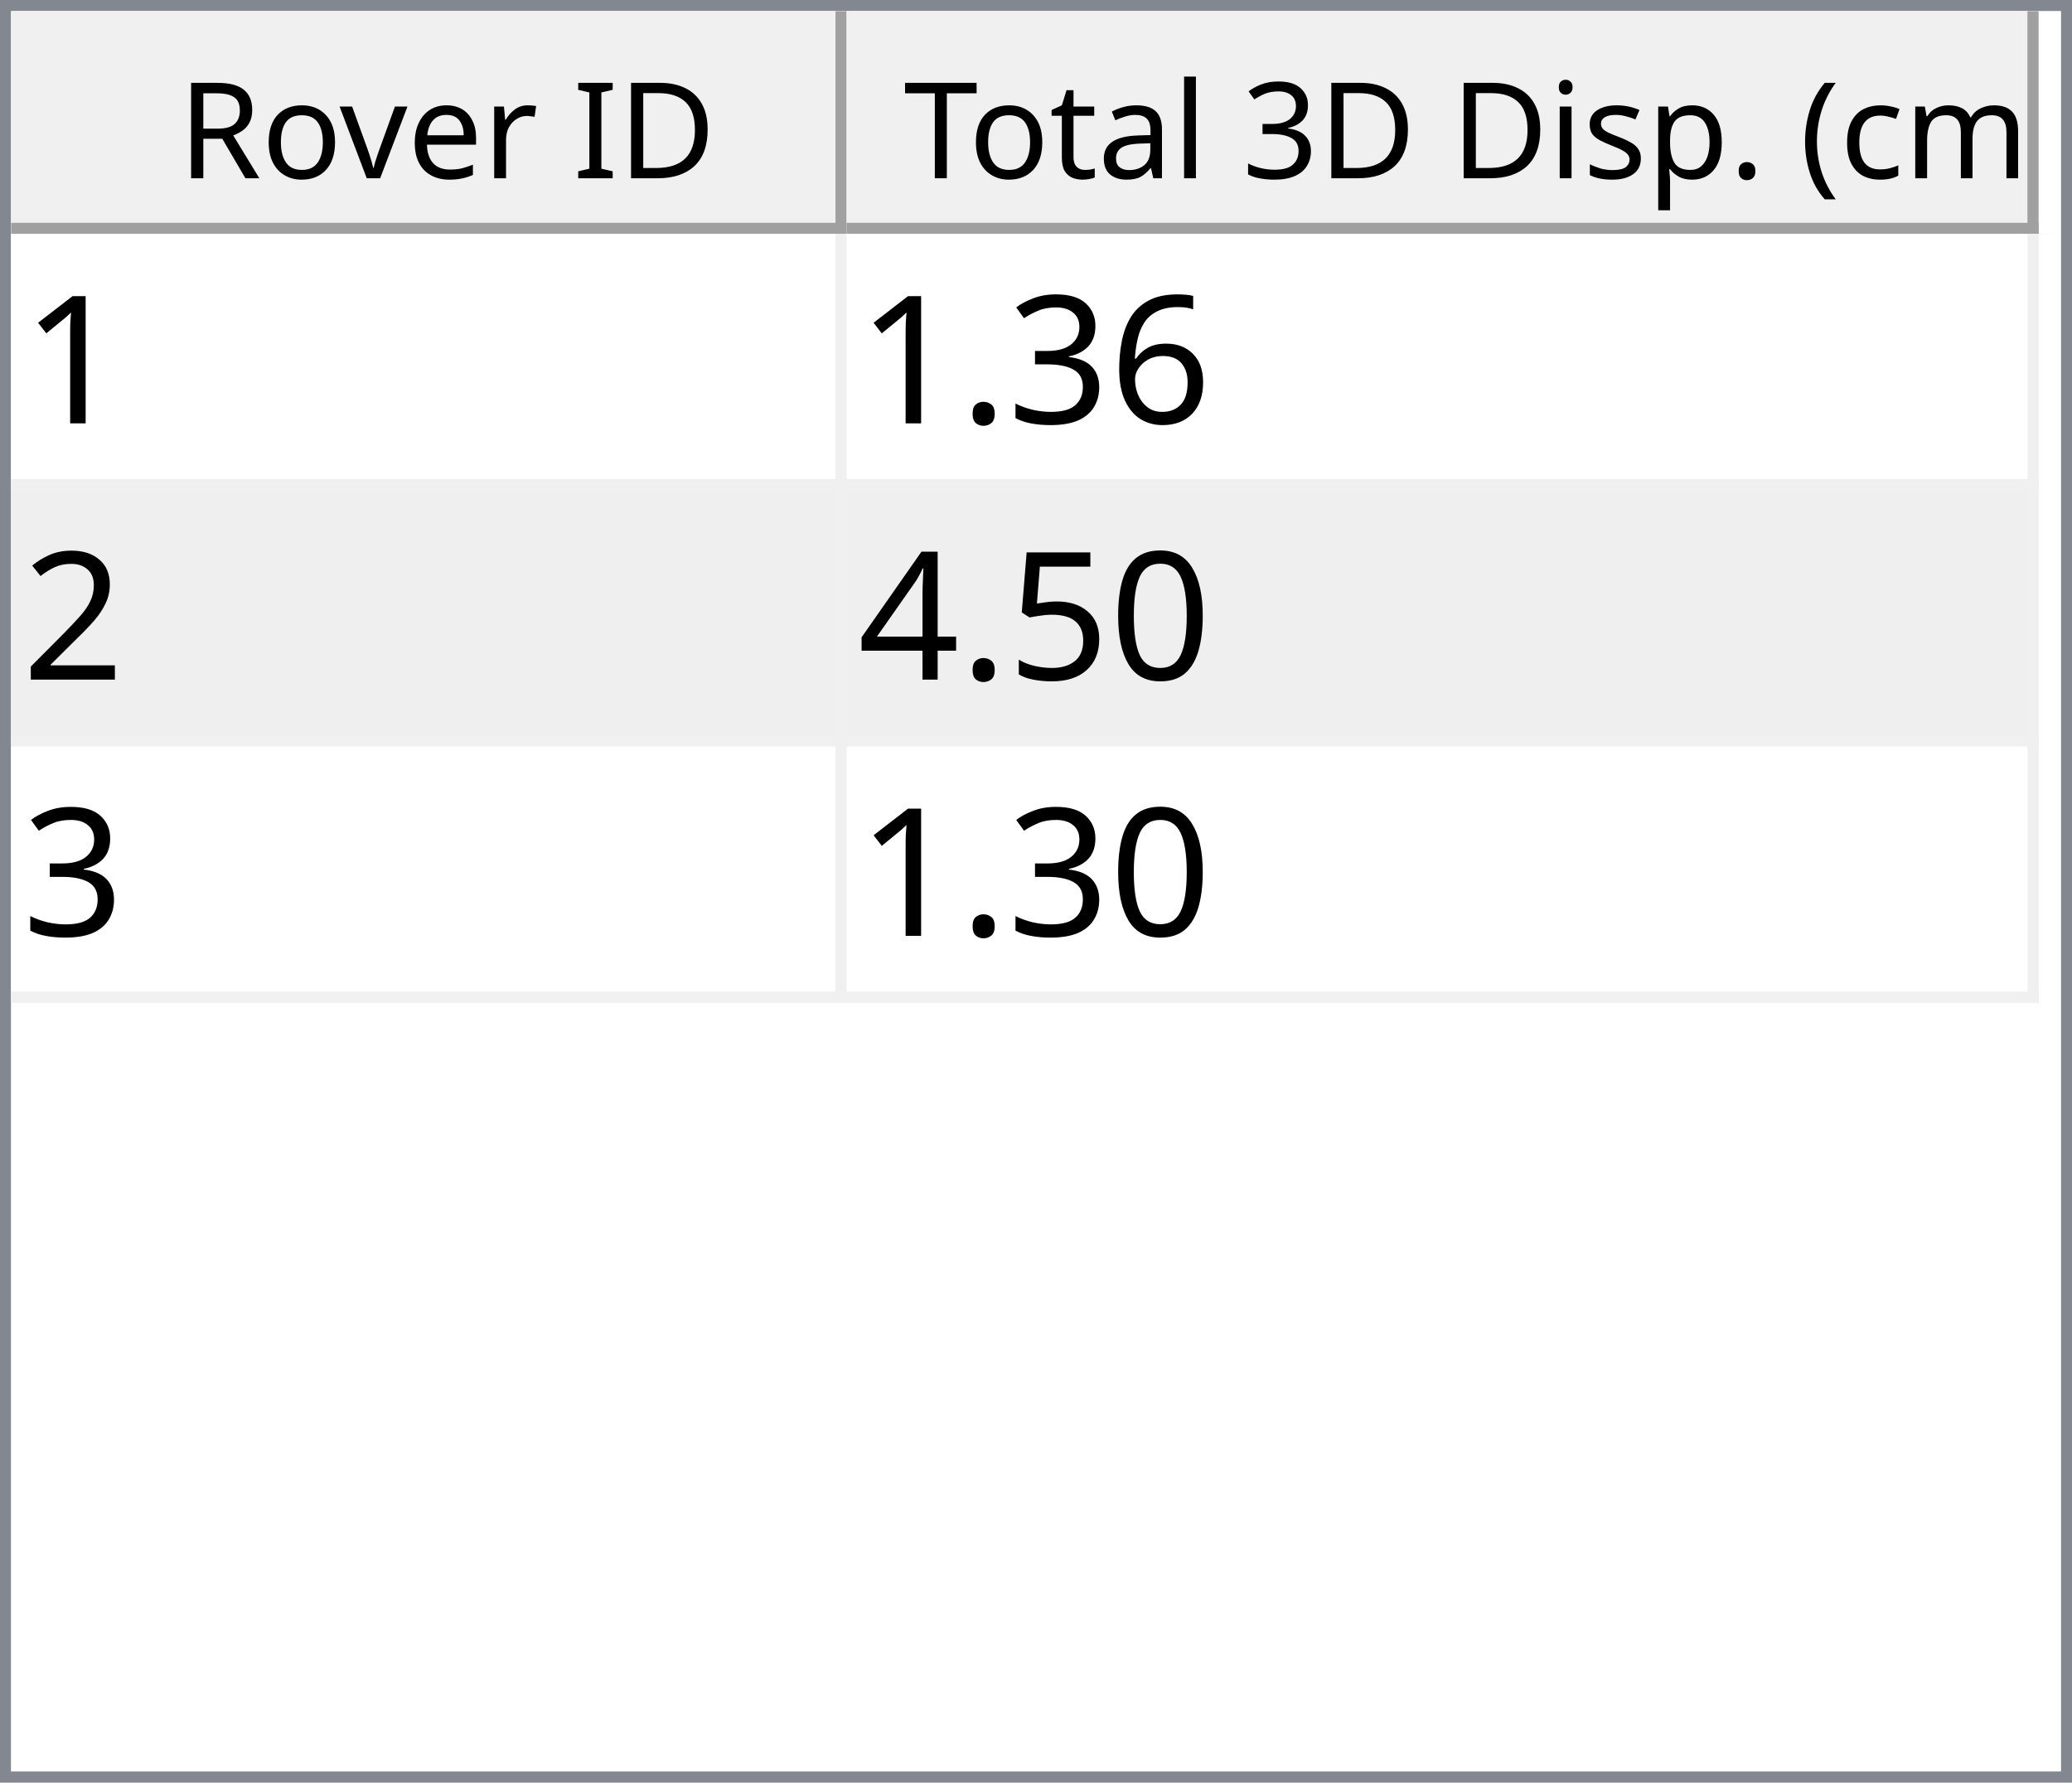
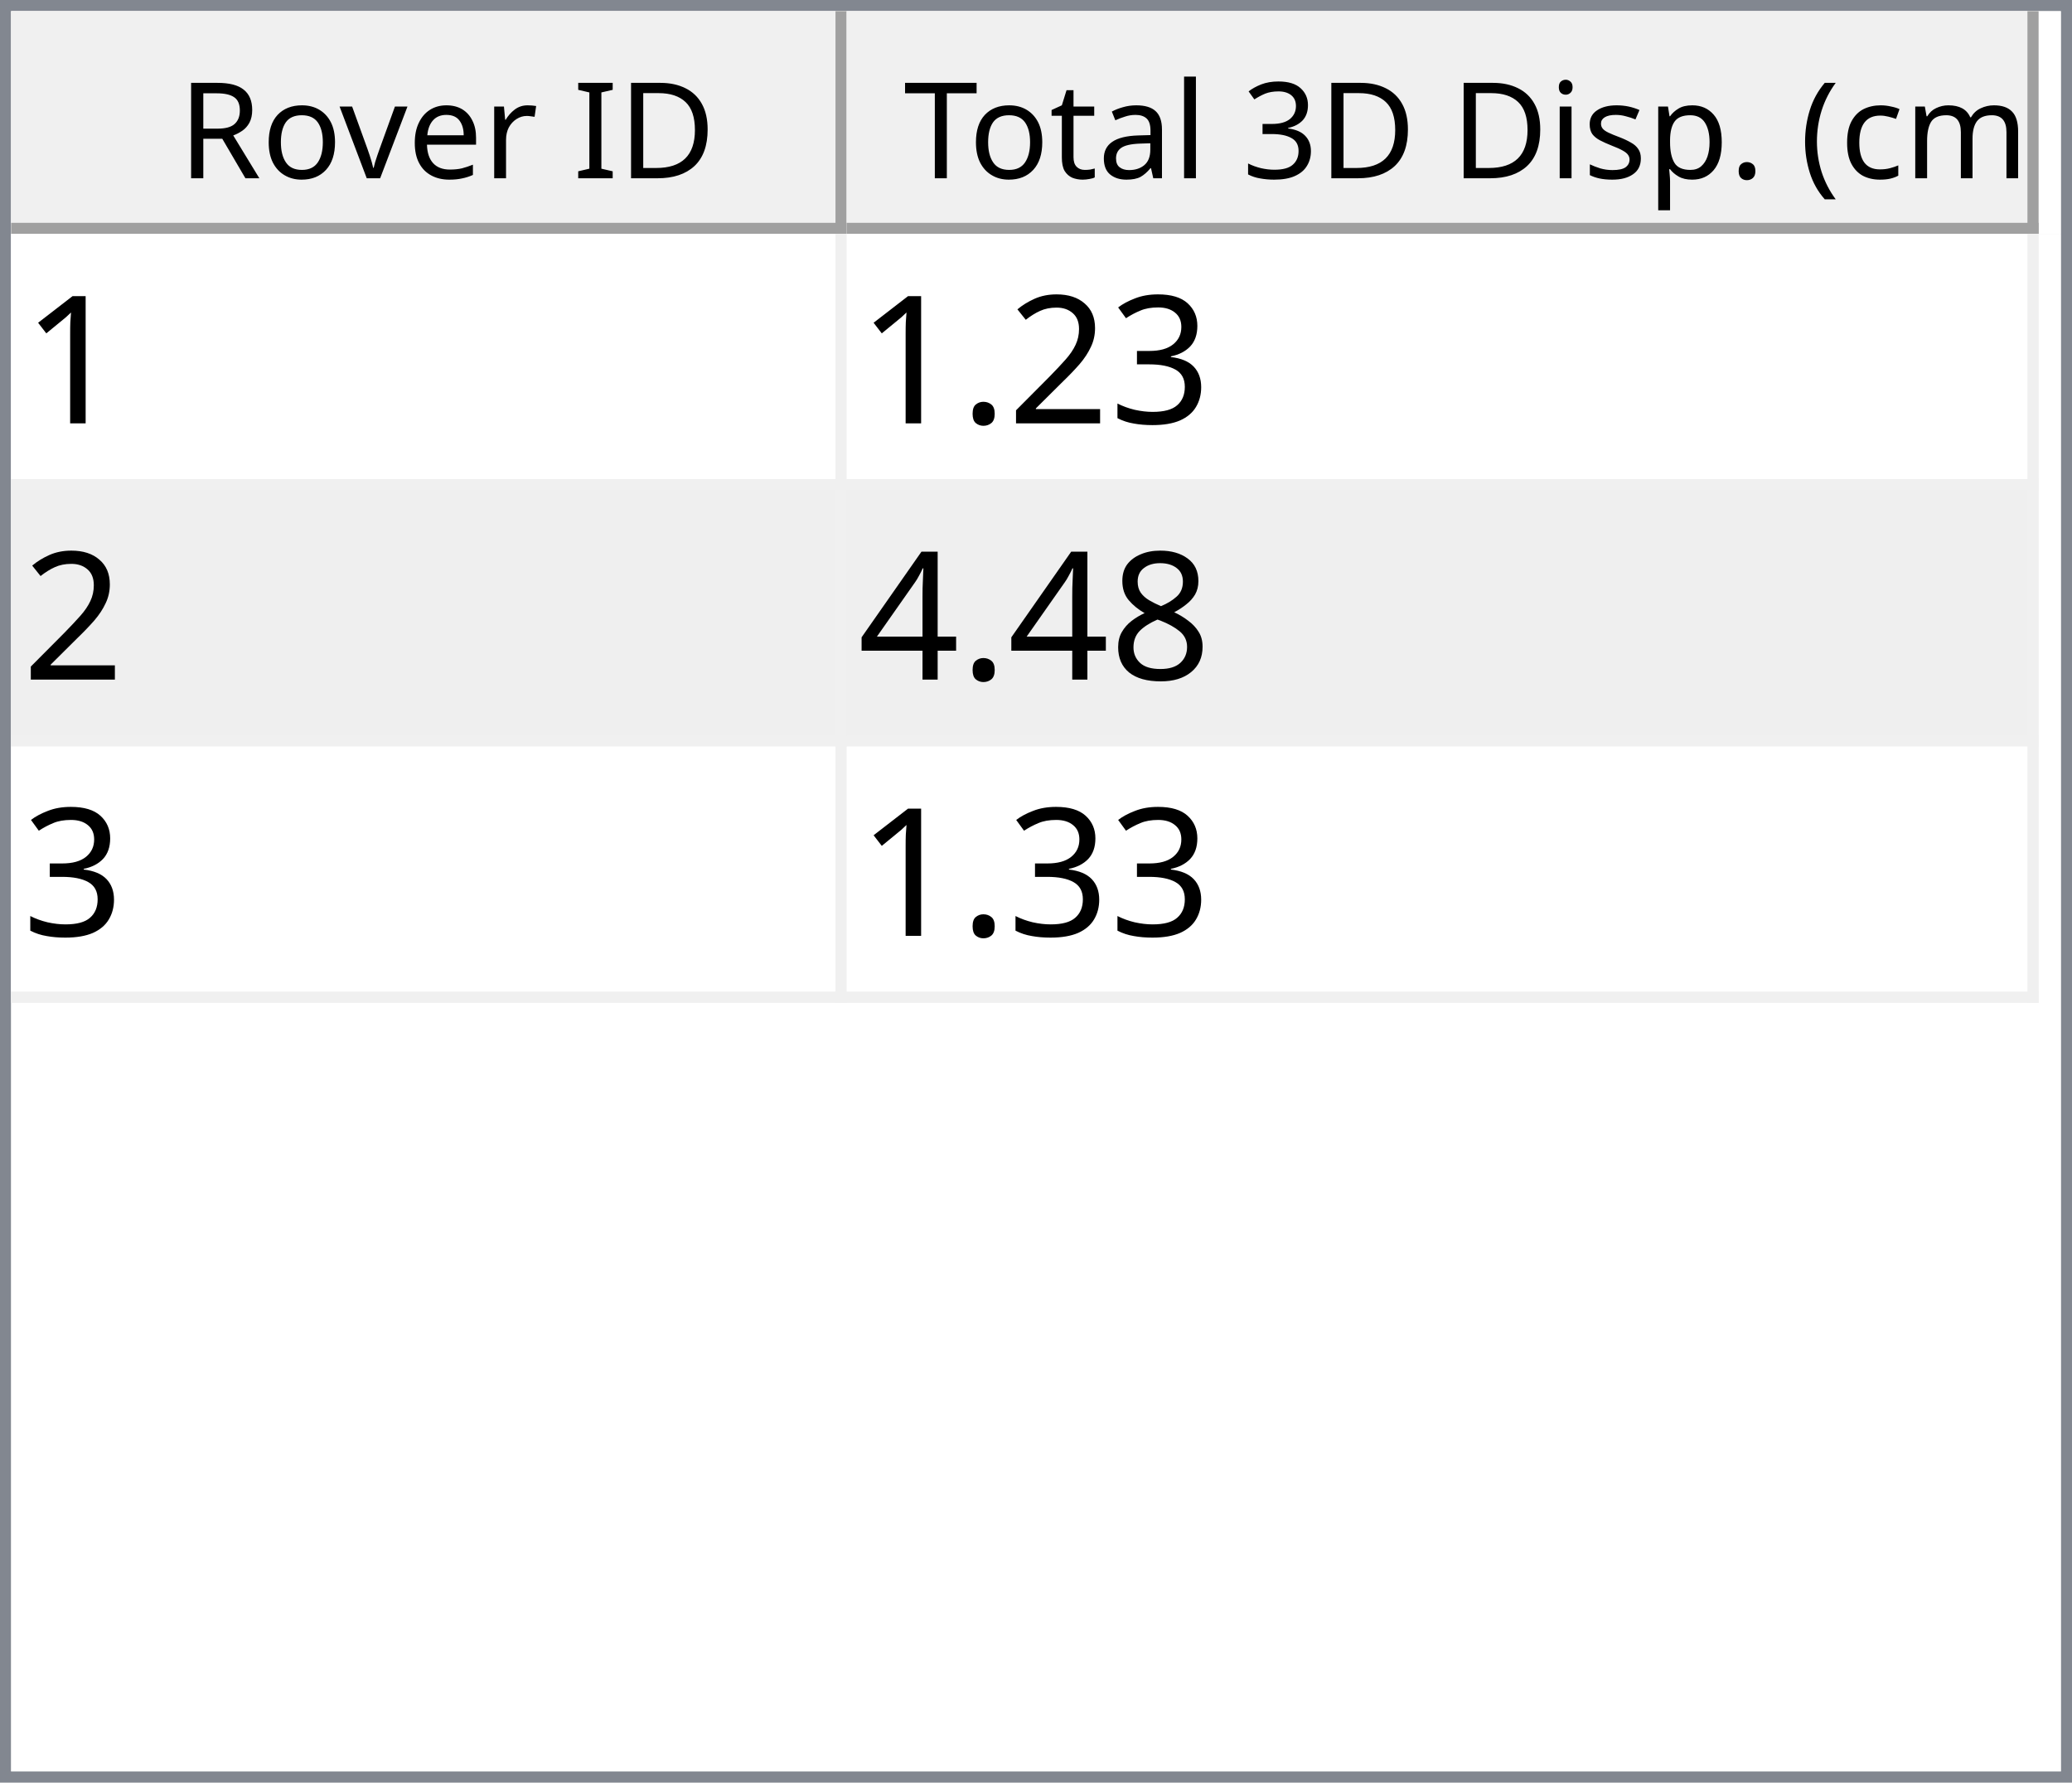
<svg xmlns="http://www.w3.org/2000/svg" style="fill-opacity:1; color-rendering:auto; color-interpolation:auto; text-rendering:auto; stroke:black; stroke-linecap:square; stroke-miterlimit:10; shape-rendering:auto; stroke-opacity:1; fill:black; stroke-dasharray:none; font-weight:normal; stroke-width:1; font-family:'Dialog'; font-style:normal; stroke-linejoin:miter; font-size:12px; stroke-dashoffset:0; image-rendering:auto;" width="186" height="160">
  <defs id="genericDefs" />
  <g>
    <defs id="defs1">
      <clipPath clipPathUnits="userSpaceOnUse" id="clipPath1">
        <path d="M0 0 L186 0 L186 160 L0 160 L0 0 Z" />
      </clipPath>
      <clipPath clipPathUnits="userSpaceOnUse" id="clipPath2">
        <path d="M0 0 L0 160 L186 160 L186 0 Z" />
      </clipPath>
      <clipPath clipPathUnits="userSpaceOnUse" id="clipPath3">
        <path d="M0 0 L0 20 L184 20 L184 0 Z" />
      </clipPath>
      <clipPath clipPathUnits="userSpaceOnUse" id="clipPath4">
        <path d="M0 0 L0 20 L75 20 L75 0 Z" />
      </clipPath>
      <clipPath clipPathUnits="userSpaceOnUse" id="clipPath5">
        <path d="M1 1 L1 19 L74 19 L74 1 Z" />
      </clipPath>
      <clipPath clipPathUnits="userSpaceOnUse" id="clipPath6">
        <path d="M0 0 L0 18 L73 18 L73 0 Z" />
      </clipPath>
      <clipPath clipPathUnits="userSpaceOnUse" id="clipPath7">
        <path d="M-0.5 -0.5 L-0.5 19.5 L74.5 19.5 L74.5 -0.5 Z" />
      </clipPath>
      <clipPath clipPathUnits="userSpaceOnUse" id="clipPath8">
        <path d="M0 0 L0 20 L107 20 L107 0 Z" />
      </clipPath>
      <clipPath clipPathUnits="userSpaceOnUse" id="clipPath9">
        <path d="M1 1 L1 19 L106 19 L106 1 Z" />
      </clipPath>
      <clipPath clipPathUnits="userSpaceOnUse" id="clipPath10">
        <path d="M0 0 L0 18 L105 18 L105 0 Z" />
      </clipPath>
      <clipPath clipPathUnits="userSpaceOnUse" id="clipPath11">
        <path d="M-0.5 -0.5 L-0.5 19.5 L106.5 19.5 L106.5 -0.5 Z" />
      </clipPath>
      <clipPath clipPathUnits="userSpaceOnUse" id="clipPath12">
        <path d="M0 0 L0 138 L184 138 L184 0 Z" />
      </clipPath>
      <clipPath clipPathUnits="userSpaceOnUse" id="clipPath13">
        <path d="M0 0 L0 69 L182 69 L182 0 Z" />
      </clipPath>
      <clipPath clipPathUnits="userSpaceOnUse" id="clipPath14">
        <path d="M-0.5 -0.5 L-0.5 68.5 L181.5 68.5 L181.5 -0.5 Z" />
      </clipPath>
      <clipPath clipPathUnits="userSpaceOnUse" id="clipPath15">
        <path d="M0 0 L0 22 L74 22 L74 0 Z" />
      </clipPath>
      <clipPath clipPathUnits="userSpaceOnUse" id="clipPath16">
        <path d="M0 0 L0 22 L106 22 L106 0 Z" />
      </clipPath>
      <font horiz-adv-x="64.551" id="font1">
        <font-face ascent="107.91" descent="25.098" units-per-em="100" style="font-style:normal; font-family:Segoe UI; font-weight:normal;" />
        <missing-glyph horiz-adv-x="64.551" d="M8.109 0 L8.109 68.266 L56.453 68.266 L56.453 0 L8.109 0 ZM15.328 7.234 L49.219 7.234 L49.219 61.031 L15.328 61.031 L15.328 7.234 Z" />
        <glyph unicode="D" horiz-adv-x="70.117" d="M9.188 0 L9.188 70.016 L28.516 70.016 Q65.531 70.016 65.531 35.891 Q65.531 19.672 55.25 9.836 Q44.969 0 27.734 0 L9.188 0 ZM17.391 62.594 L17.391 7.422 L27.828 7.422 Q41.609 7.422 49.273 14.797 Q56.938 22.172 56.938 35.688 Q56.938 62.594 28.328 62.594 L17.391 62.594 Z" />
        <glyph unicode="I" horiz-adv-x="26.611" d="M17.391 0 L9.188 0 L9.188 70.016 L17.391 70.016 L17.391 0 Z" />
        <glyph unicode=" " horiz-adv-x="27.393" d="" />
        <glyph unicode="r" horiz-adv-x="34.766" d="M34.188 41.891 Q32.078 43.5 28.125 43.5 Q23 43.5 19.555 38.672 Q16.109 33.844 16.109 25.484 L16.109 0 L8.109 0 L8.109 50 L16.109 50 L16.109 39.703 L16.312 39.703 Q18.016 44.969 21.531 47.922 Q25.047 50.875 29.391 50.875 Q32.516 50.875 34.188 50.203 L34.188 41.891 Z" />
        <glyph unicode="e" horiz-adv-x="52.295" d="M48.297 23 L12.984 23 Q13.188 14.656 17.484 10.109 Q21.781 5.562 29.297 5.562 Q37.75 5.562 44.828 11.141 L44.828 3.609 Q38.234 -1.172 27.391 -1.172 Q16.797 -1.172 10.742 5.641 Q4.688 12.453 4.688 24.812 Q4.688 36.469 11.305 43.82 Q17.922 51.172 27.734 51.172 Q37.547 51.172 42.922 44.828 Q48.297 38.484 48.297 27.203 L48.297 23 ZM40.094 29.781 Q40.047 36.719 36.75 40.578 Q33.453 44.438 27.594 44.438 Q21.922 44.438 17.969 40.383 Q14.016 36.328 13.094 29.781 L40.094 29.781 Z" />
        <glyph unicode="v" horiz-adv-x="47.9" d="M47.406 50 L27.484 0 L19.625 0 L0.688 50 L9.469 50 L22.172 13.672 Q23.578 9.672 23.922 6.688 L24.125 6.688 Q24.609 10.453 25.688 13.484 L38.969 50 L47.406 50 Z" />
        <glyph unicode="o" horiz-adv-x="58.594" d="M29 -1.172 Q17.922 -1.172 11.305 5.836 Q4.688 12.844 4.688 24.422 Q4.688 37.016 11.57 44.094 Q18.453 51.172 30.172 51.172 Q41.359 51.172 47.633 44.289 Q53.906 37.406 53.906 25.203 Q53.906 13.234 47.141 6.031 Q40.375 -1.172 29 -1.172 ZM29.594 44.438 Q21.875 44.438 17.383 39.188 Q12.891 33.938 12.891 24.703 Q12.891 15.828 17.43 10.695 Q21.969 5.562 29.594 5.562 Q37.359 5.562 41.531 10.594 Q45.703 15.625 45.703 24.906 Q45.703 34.281 41.531 39.359 Q37.359 44.438 29.594 44.438 Z" />
        <glyph unicode="R" horiz-adv-x="59.814" d="M59.375 0 L49.609 0 L37.891 19.625 Q36.281 22.359 34.766 24.289 Q33.25 26.219 31.664 27.438 Q30.078 28.656 28.25 29.219 Q26.422 29.781 24.125 29.781 L17.391 29.781 L17.391 0 L9.188 0 L9.188 70.016 L30.078 70.016 Q34.672 70.016 38.555 68.867 Q42.438 67.719 45.289 65.375 Q48.141 63.031 49.758 59.547 Q51.375 56.062 51.375 51.375 Q51.375 47.703 50.273 44.656 Q49.172 41.609 47.148 39.211 Q45.125 36.812 42.266 35.133 Q39.406 33.453 35.844 32.516 L35.844 32.328 Q37.594 31.547 38.891 30.547 Q40.188 29.547 41.359 28.18 Q42.531 26.812 43.68 25.078 Q44.828 23.344 46.234 21.047 L59.375 0 ZM17.391 62.594 L17.391 37.203 L28.516 37.203 Q31.594 37.203 34.203 38.133 Q36.812 39.062 38.719 40.797 Q40.625 42.531 41.703 45.047 Q42.781 47.562 42.781 50.688 Q42.781 56.297 39.141 59.445 Q35.5 62.594 28.609 62.594 L17.391 62.594 Z" />
        <glyph unicode=")" horiz-adv-x="30.176" d="M8.297 -15.922 L1.172 -15.922 Q16.406 2.344 16.406 26.812 Q16.406 51.469 1.078 70.016 L8.297 70.016 Q23.531 52.156 23.531 26.703 Q23.531 1.375 8.297 -15.922 Z" />
        <glyph unicode="m" horiz-adv-x="86.133" d="M79.109 0 L71.094 0 L71.094 28.719 Q71.094 37.016 68.531 40.727 Q65.969 44.438 59.906 44.438 Q54.781 44.438 51.195 39.75 Q47.609 35.062 47.609 28.516 L47.609 0 L39.594 0 L39.594 29.688 Q39.594 44.438 28.219 44.438 Q22.953 44.438 19.531 40.016 Q16.109 35.594 16.109 28.516 L16.109 0 L8.109 0 L8.109 50 L16.109 50 L16.109 42.094 L16.312 42.094 Q21.625 51.172 31.844 51.172 Q36.969 51.172 40.773 48.312 Q44.578 45.453 46 40.828 Q51.562 51.172 62.594 51.172 Q79.109 51.172 79.109 30.812 L79.109 0 Z" />
        <glyph unicode="c" horiz-adv-x="46.191" d="M42.188 2.297 Q36.422 -1.172 28.516 -1.172 Q17.828 -1.172 11.258 5.789 Q4.688 12.75 4.688 23.828 Q4.688 36.188 11.766 43.68 Q18.844 51.172 30.672 51.172 Q37.25 51.172 42.281 48.734 L42.281 40.531 Q36.719 44.438 30.375 44.438 Q22.703 44.438 17.797 38.945 Q12.891 33.453 12.891 24.516 Q12.891 15.719 17.508 10.641 Q22.125 5.562 29.891 5.562 Q36.422 5.562 42.188 9.906 L42.188 2.297 Z" />
        <glyph unicode="(" horiz-adv-x="30.176" d="M29.109 -15.922 L21.969 -15.922 Q6.844 1.375 6.844 26.703 Q6.844 52.156 21.969 70.016 L29.203 70.016 Q13.875 51.469 13.875 26.812 Q13.875 2.344 29.109 -15.922 Z" />
        <glyph unicode="." horiz-adv-x="21.68" d="M10.891 -1.078 Q8.641 -1.078 7.055 0.539 Q5.469 2.156 5.469 4.391 Q5.469 6.641 7.055 8.273 Q8.641 9.906 10.891 9.906 Q13.188 9.906 14.797 8.273 Q16.406 6.641 16.406 4.391 Q16.406 2.156 14.797 0.539 Q13.188 -1.078 10.891 -1.078 Z" />
        <glyph unicode="p" horiz-adv-x="58.789" d="M16.312 7.234 L16.109 7.234 L16.109 -23 L8.109 -23 L8.109 50 L16.109 50 L16.109 41.219 L16.312 41.219 Q22.219 51.172 33.594 51.172 Q43.266 51.172 48.688 44.461 Q54.109 37.75 54.109 26.469 Q54.109 13.922 48 6.375 Q41.891 -1.172 31.297 -1.172 Q21.578 -1.172 16.312 7.234 ZM16.109 27.391 L16.109 20.406 Q16.109 14.203 20.141 9.883 Q24.172 5.562 30.375 5.562 Q37.641 5.562 41.773 11.133 Q45.906 16.703 45.906 26.609 Q45.906 34.969 42.047 39.703 Q38.188 44.438 31.594 44.438 Q24.609 44.438 20.359 39.578 Q16.109 34.719 16.109 27.391 Z" />
        <glyph unicode="s" horiz-adv-x="42.432" d="M5.078 1.812 L5.078 10.406 Q11.625 5.562 19.484 5.562 Q30.031 5.562 30.031 12.594 Q30.031 14.594 29.125 15.992 Q28.219 17.391 26.68 18.461 Q25.141 19.531 23.07 20.383 Q21 21.234 18.609 22.172 Q15.281 23.484 12.766 24.828 Q10.25 26.172 8.57 27.859 Q6.891 29.547 6.031 31.695 Q5.172 33.844 5.172 36.719 Q5.172 40.234 6.789 42.945 Q8.406 45.656 11.086 47.484 Q13.766 49.312 17.211 50.242 Q20.656 51.172 24.312 51.172 Q30.812 51.172 35.938 48.922 L35.938 40.828 Q30.422 44.438 23.25 44.438 Q21 44.438 19.195 43.922 Q17.391 43.406 16.094 42.477 Q14.797 41.547 14.086 40.258 Q13.375 38.969 13.375 37.406 Q13.375 35.453 14.086 34.133 Q14.797 32.812 16.164 31.789 Q17.531 30.766 19.484 29.938 Q21.438 29.109 23.922 28.125 Q27.25 26.859 29.883 25.516 Q32.516 24.172 34.375 22.484 Q36.234 20.797 37.234 18.602 Q38.234 16.406 38.234 13.375 Q38.234 9.672 36.602 6.938 Q34.969 4.203 32.234 2.398 Q29.5 0.594 25.93 -0.289 Q22.359 -1.172 18.453 -1.172 Q10.75 -1.172 5.078 1.812 Z" />
        <glyph unicode="i" horiz-adv-x="24.219" d="M12.203 62.703 Q10.062 62.703 8.547 64.164 Q7.031 65.625 7.031 67.875 Q7.031 70.125 8.547 71.609 Q10.062 73.094 12.203 73.094 Q14.406 73.094 15.945 71.609 Q17.484 70.125 17.484 67.875 Q17.484 65.719 15.945 64.211 Q14.406 62.703 12.203 62.703 ZM16.109 0 L8.109 0 L8.109 50 L16.109 50 L16.109 0 Z" />
        <glyph unicode="3" horiz-adv-x="53.906" d="M46.531 19.828 Q46.531 15.094 44.75 11.211 Q42.969 7.328 39.719 4.57 Q36.469 1.812 31.93 0.297 Q27.391 -1.219 21.922 -1.219 Q11.922 -1.219 6 2.594 L6 11.188 Q13.094 5.609 22.219 5.609 Q25.875 5.609 28.828 6.539 Q31.781 7.469 33.906 9.227 Q36.031 10.984 37.18 13.477 Q38.328 15.969 38.328 19.094 Q38.328 32.812 18.797 32.812 L12.984 32.812 L12.984 39.594 L18.5 39.594 Q35.797 39.594 35.797 52.484 Q35.797 64.406 22.609 64.406 Q15.188 64.406 8.688 59.422 L8.688 67.188 Q15.375 71.188 24.609 71.188 Q29 71.188 32.57 69.969 Q36.141 68.75 38.68 66.555 Q41.219 64.359 42.609 61.281 Q44 58.203 44 54.5 Q44 40.672 30.031 36.719 L30.031 36.531 Q33.594 36.141 36.625 34.797 Q39.656 33.453 41.852 31.305 Q44.047 29.156 45.289 26.25 Q46.531 23.344 46.531 19.828 Z" />
        <glyph unicode="l" horiz-adv-x="24.219" d="M16.109 0 L8.109 0 L8.109 74.031 L16.109 74.031 L16.109 0 Z" />
        <glyph unicode="a" horiz-adv-x="50.879" d="M43.891 0 L35.891 0 L35.891 7.812 L35.688 7.812 Q30.469 -1.172 20.312 -1.172 Q12.844 -1.172 8.617 2.781 Q4.391 6.734 4.391 13.281 Q4.391 27.297 20.906 29.594 L35.891 31.688 Q35.891 44.438 25.594 44.438 Q16.547 44.438 9.281 38.281 L9.281 46.484 Q16.656 51.172 26.266 51.172 Q43.891 51.172 43.891 32.516 L43.891 0 ZM35.891 25.297 L23.828 23.641 Q18.266 22.859 15.43 20.875 Q12.594 18.891 12.594 13.875 Q12.594 10.203 15.211 7.883 Q17.828 5.562 22.172 5.562 Q28.125 5.562 32.008 9.742 Q35.891 13.922 35.891 20.312 L35.891 25.297 Z" />
        <glyph unicode="t" horiz-adv-x="33.887" d="M31.297 0.484 Q28.469 -1.078 23.828 -1.078 Q10.688 -1.078 10.688 13.578 L10.688 43.172 L2.094 43.172 L2.094 50 L10.688 50 L10.688 62.203 L18.703 64.797 L18.703 50 L31.297 50 L31.297 43.172 L18.703 43.172 L18.703 14.984 Q18.703 9.969 20.414 7.82 Q22.125 5.672 26.078 5.672 Q29.109 5.672 31.297 7.328 L31.297 0.484 Z" />
        <glyph unicode="T" horiz-adv-x="52.393" d="M50.594 62.594 L30.375 62.594 L30.375 0 L22.172 0 L22.172 62.594 L2 62.594 L2 70.016 L50.594 70.016 L50.594 62.594 Z" />
      </font>
      <font horiz-adv-x="75.0" id="font2">
        <font-face ascent="100.537" descent="21.973" units-per-em="100" style="font-style:normal; font-family:sans-serif; font-weight:normal;" />
        <missing-glyph horiz-adv-x="75.0" d="M12.5 0 L12.5 62.5 L62.5 62.5 L62.5 0 L12.5 0 ZM14.062 1.562 L60.938 1.562 L60.938 60.938 L14.062 60.938 L14.062 1.562 Z" />
        <glyph unicode="1" horiz-adv-x="55.615" d="M37.25 0 L28.469 0 L28.469 56 Q25.297 52.984 20.141 49.953 Q14.984 46.922 10.891 45.406 L10.891 53.906 Q18.266 57.375 23.781 62.305 Q29.297 67.234 31.594 71.875 L37.25 71.875 L37.25 0 Z" />
-         <glyph unicode="6" horiz-adv-x="55.615" d="M49.75 54.047 L41.016 53.375 Q39.844 58.547 37.703 60.891 Q34.125 64.656 28.906 64.656 Q24.703 64.656 21.531 62.312 Q17.391 59.281 14.992 53.469 Q12.594 47.656 12.5 36.922 Q15.672 41.75 20.266 44.094 Q24.859 46.438 29.891 46.438 Q38.672 46.438 44.852 39.969 Q51.031 33.5 51.031 23.25 Q51.031 16.5 48.125 10.719 Q45.219 4.938 40.141 1.859 Q35.062 -1.219 28.609 -1.219 Q17.625 -1.219 10.695 6.859 Q3.766 14.938 3.766 33.5 Q3.766 54.25 11.422 63.672 Q18.109 71.875 29.438 71.875 Q37.891 71.875 43.289 67.141 Q48.688 62.406 49.75 54.047 ZM13.875 23.188 Q13.875 18.656 15.797 14.508 Q17.719 10.359 21.188 8.18 Q24.656 6 28.469 6 Q34.031 6 38.039 10.492 Q42.047 14.984 42.047 22.703 Q42.047 30.125 38.086 34.398 Q34.125 38.672 28.125 38.672 Q22.172 38.672 18.023 34.398 Q13.875 30.125 13.875 23.188 Z" />
        <glyph unicode="3" horiz-adv-x="55.615" d="M4.203 18.891 L12.984 20.062 Q14.5 12.594 18.141 9.297 Q21.781 6 27 6 Q33.203 6 37.477 10.297 Q41.75 14.594 41.75 20.953 Q41.75 27 37.797 30.93 Q33.844 34.859 27.734 34.859 Q25.25 34.859 21.531 33.891 L22.516 41.609 Q23.391 41.5 23.922 41.5 Q29.547 41.5 34.039 44.43 Q38.531 47.359 38.531 53.469 Q38.531 58.297 35.258 61.477 Q31.984 64.656 26.812 64.656 Q21.688 64.656 18.266 61.43 Q14.844 58.203 13.875 51.766 L5.078 53.328 Q6.688 62.156 12.398 67.016 Q18.109 71.875 26.609 71.875 Q32.469 71.875 37.398 69.359 Q42.328 66.844 44.945 62.5 Q47.562 58.156 47.562 53.266 Q47.562 48.641 45.07 44.828 Q42.578 41.016 37.703 38.766 Q44.047 37.312 47.562 32.695 Q51.078 28.078 51.078 21.141 Q51.078 11.766 44.242 5.25 Q37.406 -1.266 26.953 -1.266 Q17.531 -1.266 11.305 4.352 Q5.078 9.969 4.203 18.891 Z" />
+         <glyph unicode="2" horiz-adv-x="55.615" d="M50.344 8.453 L50.344 0 L3.031 0 Q2.938 3.172 4.047 6.109 Q5.859 10.938 9.836 15.625 Q13.812 20.312 21.344 26.469 Q33.016 36.031 37.117 41.625 Q41.219 47.219 41.219 52.203 Q41.219 57.422 37.477 61.008 Q33.734 64.594 27.734 64.594 Q21.391 64.594 17.578 60.789 Q13.766 56.984 13.719 50.25 L4.688 51.172 Q5.609 61.281 11.664 66.578 Q17.719 71.875 27.938 71.875 Q38.234 71.875 44.242 66.164 Q50.25 60.453 50.25 52 Q50.25 47.703 48.492 43.555 Q46.734 39.406 42.656 34.812 Q38.578 30.219 29.109 22.219 Q21.188 15.578 18.945 13.211 Q16.703 10.844 15.234 8.453 L50.344 8.453 Z" />
        <glyph unicode="." horiz-adv-x="27.783" d="M9.078 0 L9.078 10.016 L19.094 10.016 L19.094 0 L9.078 0 Z" />
-         <glyph unicode="2" horiz-adv-x="55.615" d="M50.344 8.453 L50.344 0 L3.031 0 Q2.938 3.172 4.047 6.109 Q5.859 10.938 9.836 15.625 Q13.812 20.312 21.344 26.469 Q33.016 36.031 37.117 41.625 Q41.219 47.219 41.219 52.203 Q41.219 57.422 37.477 61.008 Q33.734 64.594 27.734 64.594 Q21.391 64.594 17.578 60.789 Q13.766 56.984 13.719 50.25 L4.688 51.172 Q5.609 61.281 11.664 66.578 Q17.719 71.875 27.938 71.875 Q38.234 71.875 44.242 66.164 Q50.25 60.453 50.25 52 Q50.25 47.703 48.492 43.555 Q46.734 39.406 42.656 34.812 Q38.578 30.219 29.109 22.219 Q21.188 15.578 18.945 13.211 Q16.703 10.844 15.234 8.453 L50.344 8.453 Z" />
-         <glyph unicode="0" horiz-adv-x="55.615" d="M4.156 35.297 Q4.156 48 6.766 55.742 Q9.375 63.484 14.523 67.68 Q19.672 71.875 27.484 71.875 Q33.25 71.875 37.594 69.555 Q41.938 67.234 44.773 62.867 Q47.609 58.5 49.219 52.227 Q50.828 45.953 50.828 35.297 Q50.828 22.703 48.242 14.969 Q45.656 7.234 40.508 3.008 Q35.359 -1.219 27.484 -1.219 Q17.141 -1.219 11.234 6.203 Q4.156 15.141 4.156 35.297 ZM13.188 35.297 Q13.188 17.672 17.312 11.836 Q21.438 6 27.484 6 Q33.547 6 37.672 11.859 Q41.797 17.719 41.797 35.297 Q41.797 52.984 37.672 58.789 Q33.547 64.594 27.391 64.594 Q21.344 64.594 17.719 59.469 Q13.188 52.938 13.188 35.297 Z" />
-         <glyph unicode="5" horiz-adv-x="55.615" d="M4.156 18.75 L13.375 19.531 Q14.406 12.797 18.141 9.398 Q21.875 6 27.156 6 Q33.5 6 37.891 10.789 Q42.281 15.578 42.281 23.484 Q42.281 31 38.062 35.352 Q33.844 39.703 27 39.703 Q22.75 39.703 19.336 37.773 Q15.922 35.844 13.969 32.766 L5.719 33.844 L12.641 70.609 L48.25 70.609 L48.25 62.203 L19.672 62.203 L15.828 42.969 Q22.266 47.469 29.344 47.469 Q38.719 47.469 45.164 40.969 Q51.609 34.469 51.609 24.266 Q51.609 14.547 45.953 7.469 Q39.062 -1.219 27.156 -1.219 Q17.391 -1.219 11.211 4.25 Q5.031 9.719 4.156 18.75 Z" />
+         <glyph unicode="8" horiz-adv-x="55.615" d="M17.672 38.812 Q12.203 40.828 9.57 44.539 Q6.938 48.25 6.938 53.422 Q6.938 61.234 12.555 66.555 Q18.172 71.875 27.484 71.875 Q36.859 71.875 42.578 66.43 Q48.297 60.984 48.297 53.172 Q48.297 48.188 45.68 44.508 Q43.062 40.828 37.75 38.812 Q44.344 36.672 47.781 31.883 Q51.219 27.094 51.219 20.453 Q51.219 11.281 44.727 5.031 Q38.234 -1.219 27.641 -1.219 Q17.047 -1.219 10.547 5.055 Q4.047 11.328 4.047 20.703 Q4.047 27.688 7.594 32.398 Q11.141 37.109 17.672 38.812 ZM15.922 53.719 Q15.922 48.641 19.195 45.414 Q22.469 42.188 27.688 42.188 Q32.766 42.188 36.016 45.383 Q39.266 48.578 39.266 53.219 Q39.266 58.062 35.914 61.359 Q32.562 64.656 27.594 64.656 Q22.562 64.656 19.242 61.43 Q15.922 58.203 15.922 53.719 ZM13.094 20.656 Q13.094 16.891 14.875 13.375 Q16.656 9.859 20.172 7.93 Q23.688 6 27.734 6 Q34.031 6 38.133 10.055 Q42.234 14.109 42.234 20.359 Q42.234 26.703 38.016 30.859 Q33.797 35.016 27.438 35.016 Q21.234 35.016 17.164 30.914 Q13.094 26.812 13.094 20.656 Z" />
        <glyph unicode="4" horiz-adv-x="55.615" d="M32.328 0 L32.328 17.141 L1.266 17.141 L1.266 25.203 L33.938 71.578 L41.109 71.578 L41.109 25.203 L50.781 25.203 L50.781 17.141 L41.109 17.141 L41.109 0 L32.328 0 ZM32.328 25.203 L32.328 57.469 L9.906 25.203 L32.328 25.203 Z" />
      </font>
    </defs>
    <g style="fill:white; stroke:white;">
      <rect x="0" y="0" width="186" style="clip-path:url(#clipPath1); stroke:none;" height="160" />
    </g>
    <g style="fill:white; text-rendering:optimizeSpeed; color-rendering:optimizeSpeed; image-rendering:optimizeSpeed; shape-rendering:crispEdges; stroke:white; color-interpolation:sRGB;">
      <rect x="0" width="186" height="160" y="0" style="stroke:none;" />
      <path style="stroke:none;" d="M0 160 L186 160 L186 0 L0 0 Z" />
    </g>
    <g style="fill:rgb(240,240,240); font-family:'Segoe UI'; stroke:rgb(240,240,240);">
      <rect x="0" y="0" width="186" style="clip-path:url(#clipPath2); stroke:none;" height="160" />
    </g>
    <g style="fill:rgb(130,135,144); font-family:'Segoe UI'; stroke:rgb(130,135,144);">
      <path d="M0 0 L186 0 L186 160 L0 160 L0 0 ZM1 1 L185 1 L185 159 L1 159 L1 1 Z" style="fill-rule:evenodd; clip-path:url(#clipPath2); stroke:none;" />
    </g>
    <g style="fill:white; font-family:'Segoe UI'; stroke:white;" transform="translate(1,1)">
      <rect x="0" y="0" width="184" style="clip-path:url(#clipPath3); stroke:none;" height="20" />
    </g>
    <g style="fill:rgb(240,240,240); font-family:'Segoe UI'; stroke:rgb(240,240,240);" transform="translate(1,1)">
      <rect x="0" y="0" width="75" style="clip-path:url(#clipPath4); stroke:none;" height="20" />
    </g>
    <g style="font-family:'Segoe UI';" transform="translate(2,2)">
      <text x="14" xml:space="preserve" y="14" style="clip-path:url(#clipPath6); stroke:none;">Rover ID</text>
    </g>
    <g style="fill:rgb(160,160,160); font-family:'Segoe UI'; stroke:rgb(160,160,160); stroke-linejoin:bevel;" transform="translate(1.5,1.5)">
      <line x1="74" x2="74" y1="0" style="fill:none; clip-path:url(#clipPath7);" y2="19" />
    </g>
    <g style="fill:rgb(160,160,160); font-family:'Segoe UI'; stroke:rgb(160,160,160); stroke-linejoin:bevel;" transform="matrix(1,0,0,1,1,1) translate(0.5,0.5)">
      <line x1="0" x2="74" y1="19" style="fill:none; clip-path:url(#clipPath7);" y2="19" />
    </g>
    <g style="fill:rgb(240,240,240); font-family:'Segoe UI'; stroke:rgb(240,240,240);" transform="translate(76,1)">
      <rect x="0" y="0" width="107" style="clip-path:url(#clipPath8); stroke:none;" height="20" />
    </g>
    <g style="font-family:'Segoe UI';" transform="translate(77,2)">
      <text x="1" xml:space="preserve" y="14" style="clip-path:url(#clipPath10); stroke:none;"> Total 3D Disp. (cm)</text>
    </g>
    <g style="fill:rgb(160,160,160); font-family:'Segoe UI'; stroke:rgb(160,160,160); stroke-linejoin:bevel;" transform="translate(76.5,1.5)">
      <line x1="106" x2="106" y1="0" style="fill:none; clip-path:url(#clipPath11);" y2="19" />
    </g>
    <g style="fill:rgb(160,160,160); font-family:'Segoe UI'; stroke:rgb(160,160,160); stroke-linejoin:bevel;" transform="matrix(1,0,0,1,76,1) translate(0.5,0.5)">
      <line x1="0" x2="106" y1="19" style="fill:none; clip-path:url(#clipPath11);" y2="19" />
    </g>
    <g style="fill:white; font-family:'Segoe UI'; stroke:white;" transform="translate(1,21)">
      <rect x="0" y="0" width="184" style="clip-path:url(#clipPath12); stroke:none;" height="138" />
    </g>
    <g style="fill:rgb(240,240,240); font-size:16px; font-family:sans-serif; stroke:rgb(240,240,240);" transform="translate(1,21)">
      <rect x="0" y="0" width="182" style="clip-path:url(#clipPath13); stroke:none;" height="69" />
      <line transform="translate(0.5,0.5)" x1="0" x2="181" y1="22" style="clip-path:url(#clipPath14); fill:none; stroke-linejoin:bevel;" y2="22" />
    </g>
    <g transform="matrix(1,0,0,1,1,21) translate(0.5,0.5)" style="fill:rgb(240,240,240); font-size:16px; font-family:sans-serif; stroke:rgb(240,240,240); stroke-linejoin:bevel;">
      <line x1="0" x2="181" y1="45" style="fill:none; clip-path:url(#clipPath14);" y2="45" />
    </g>
    <g transform="matrix(1,0,0,1,1,21) translate(0.5,0.5)" style="fill:rgb(240,240,240); font-size:16px; font-family:sans-serif; stroke:rgb(240,240,240); stroke-linejoin:bevel;">
      <line x1="0" x2="181" y1="68" style="fill:none; clip-path:url(#clipPath14);" y2="68" />
    </g>
    <g transform="matrix(1,0,0,1,1,21) translate(0.5,0.5)" style="fill:rgb(240,240,240); font-size:16px; font-family:sans-serif; stroke:rgb(240,240,240); stroke-linejoin:bevel;">
      <line x1="74" x2="74" y1="0" style="fill:none; clip-path:url(#clipPath14);" y2="68" />
    </g>
    <g transform="matrix(1,0,0,1,1,21) translate(0.5,0.5)" style="fill:rgb(240,240,240); font-size:16px; font-family:sans-serif; stroke:rgb(240,240,240); stroke-linejoin:bevel;">
      <line x1="181" x2="181" y1="0" style="fill:none; clip-path:url(#clipPath14);" y2="68" />
    </g>
    <g style="fill:white; font-size:16px; font-family:sans-serif; stroke:white;" transform="matrix(1,0,0,1,1,21)">
      <rect x="0" y="0" width="74" style="clip-path:url(#clipPath15); stroke:none;" height="22" />
      <text x="1" y="17" style="fill:black; clip-path:url(#clipPath15); stroke:none;" xml:space="preserve">1</text>
    </g>
    <g style="fill:white; font-size:16px; font-family:sans-serif; stroke:white;" transform="matrix(1,0,0,1,1,21) translate(75,0)">
      <rect x="0" y="0" width="106" style="clip-path:url(#clipPath16); stroke:none;" height="22" />
-       <text x="1" y="17" style="fill:black; clip-path:url(#clipPath16); stroke:none;" xml:space="preserve">1.36</text>
+       <text x="1" y="17" style="fill:black; clip-path:url(#clipPath16); stroke:none;" xml:space="preserve">1.23</text>
    </g>
    <g style="fill:rgb(239,239,239); font-size:16px; font-family:sans-serif; stroke:rgb(239,239,239);" transform="matrix(1,0,0,1,1,21) translate(0,23)">
      <rect x="0" y="0" width="74" style="clip-path:url(#clipPath15); stroke:none;" height="22" />
      <text x="1" y="17" style="fill:black; clip-path:url(#clipPath15); stroke:none;" xml:space="preserve">2</text>
    </g>
    <g style="fill:rgb(239,239,239); font-size:16px; font-family:sans-serif; stroke:rgb(239,239,239);" transform="matrix(1,0,0,1,1,21) translate(75,23)">
      <rect x="0" y="0" width="106" style="clip-path:url(#clipPath16); stroke:none;" height="22" />
-       <text x="1" y="17" style="fill:black; clip-path:url(#clipPath16); stroke:none;" xml:space="preserve">4.50</text>
+       <text x="1" y="17" style="fill:black; clip-path:url(#clipPath16); stroke:none;" xml:space="preserve">4.48</text>
    </g>
    <g style="fill:white; font-size:16px; font-family:sans-serif; stroke:white;" transform="matrix(1,0,0,1,1,21) translate(0,46)">
      <rect x="0" y="0" width="74" style="clip-path:url(#clipPath15); stroke:none;" height="22" />
      <text x="1" y="17" style="fill:black; clip-path:url(#clipPath15); stroke:none;" xml:space="preserve">3</text>
    </g>
    <g style="fill:white; font-size:16px; font-family:sans-serif; stroke:white;" transform="matrix(1,0,0,1,1,21) translate(75,46)">
      <rect x="0" y="0" width="106" style="clip-path:url(#clipPath16); stroke:none;" height="22" />
-       <text x="1" y="17" style="fill:black; clip-path:url(#clipPath16); stroke:none;" xml:space="preserve">1.30</text>
+       <text x="1" y="17" style="fill:black; clip-path:url(#clipPath16); stroke:none;" xml:space="preserve">1.33</text>
    </g>
  </g>
</svg>
